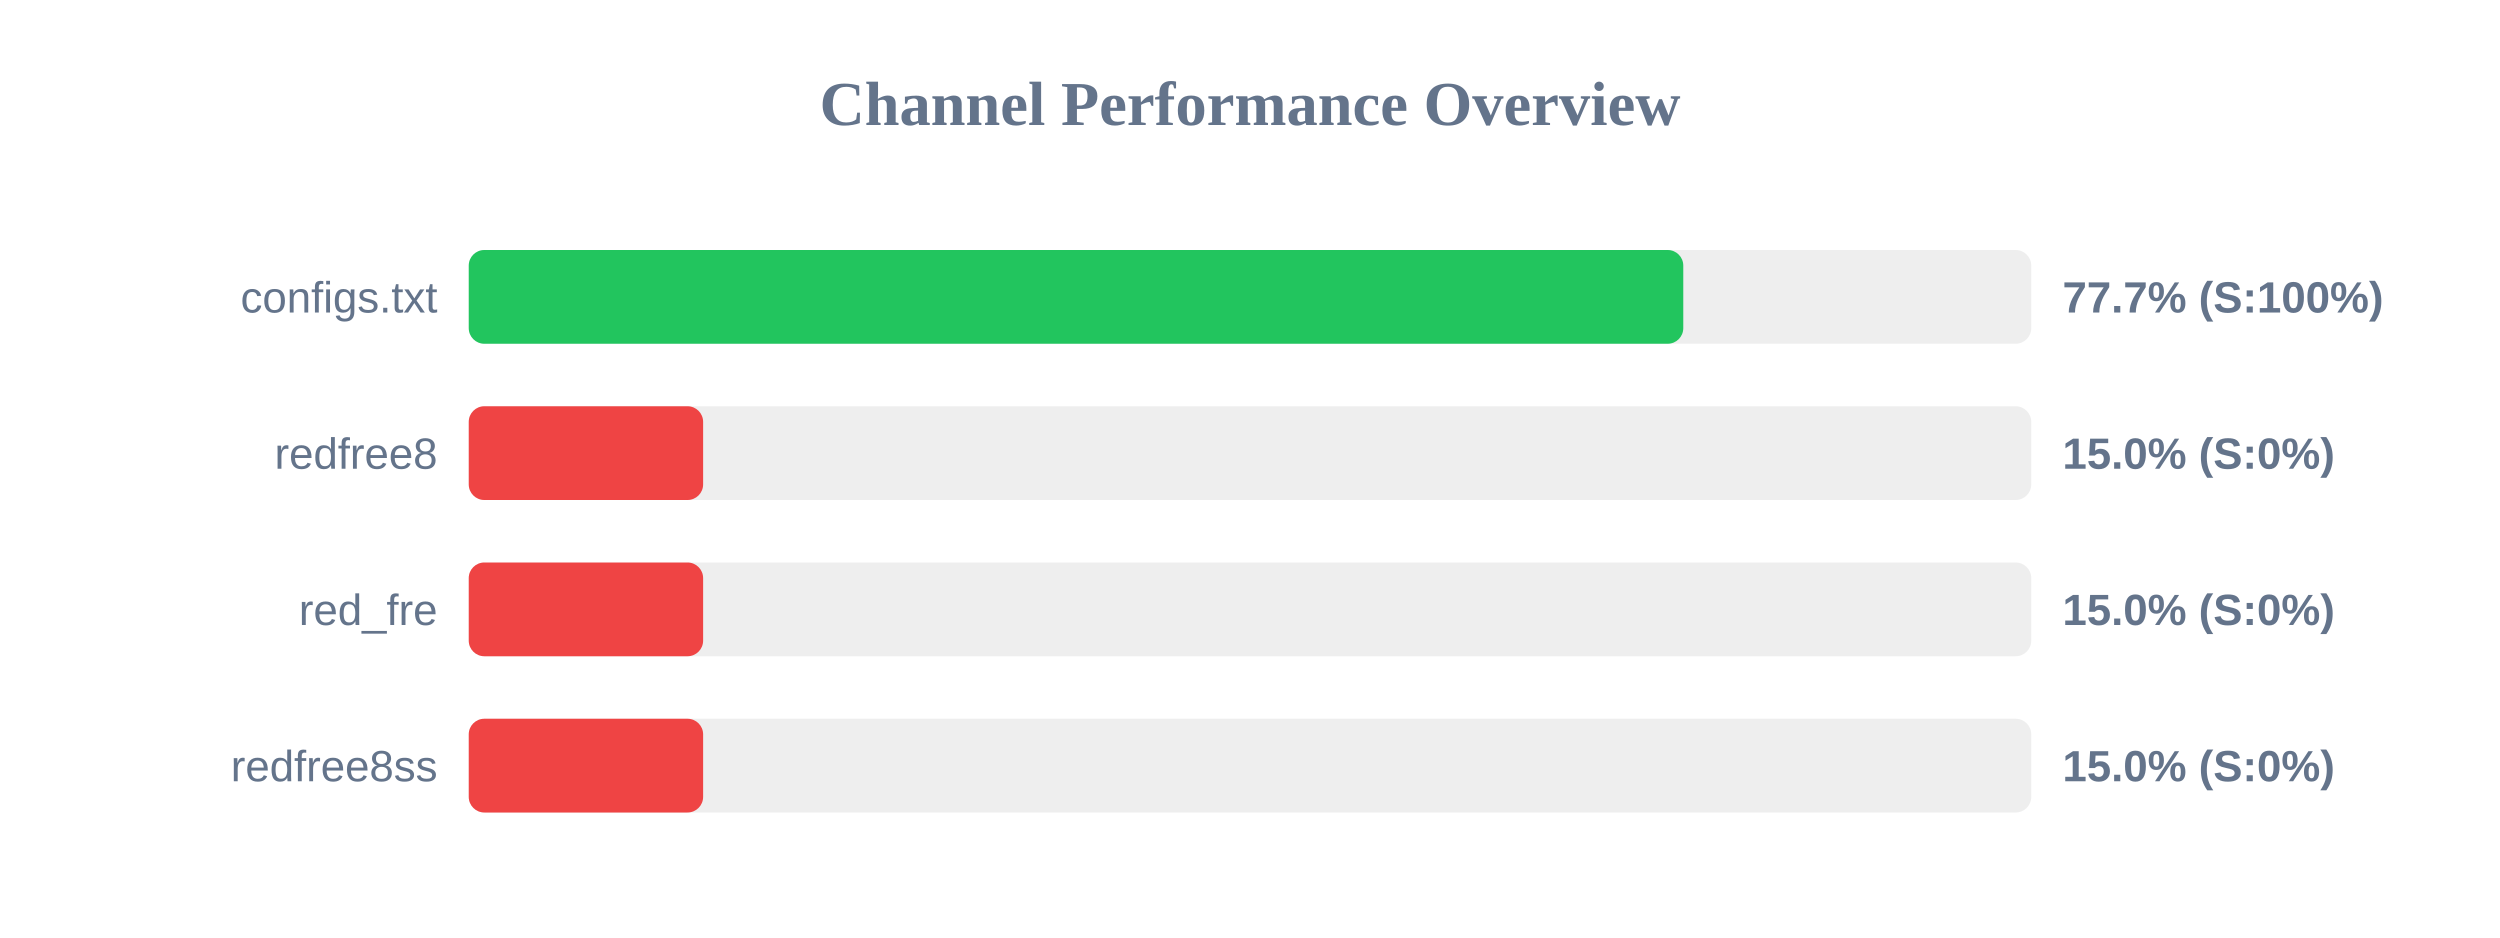
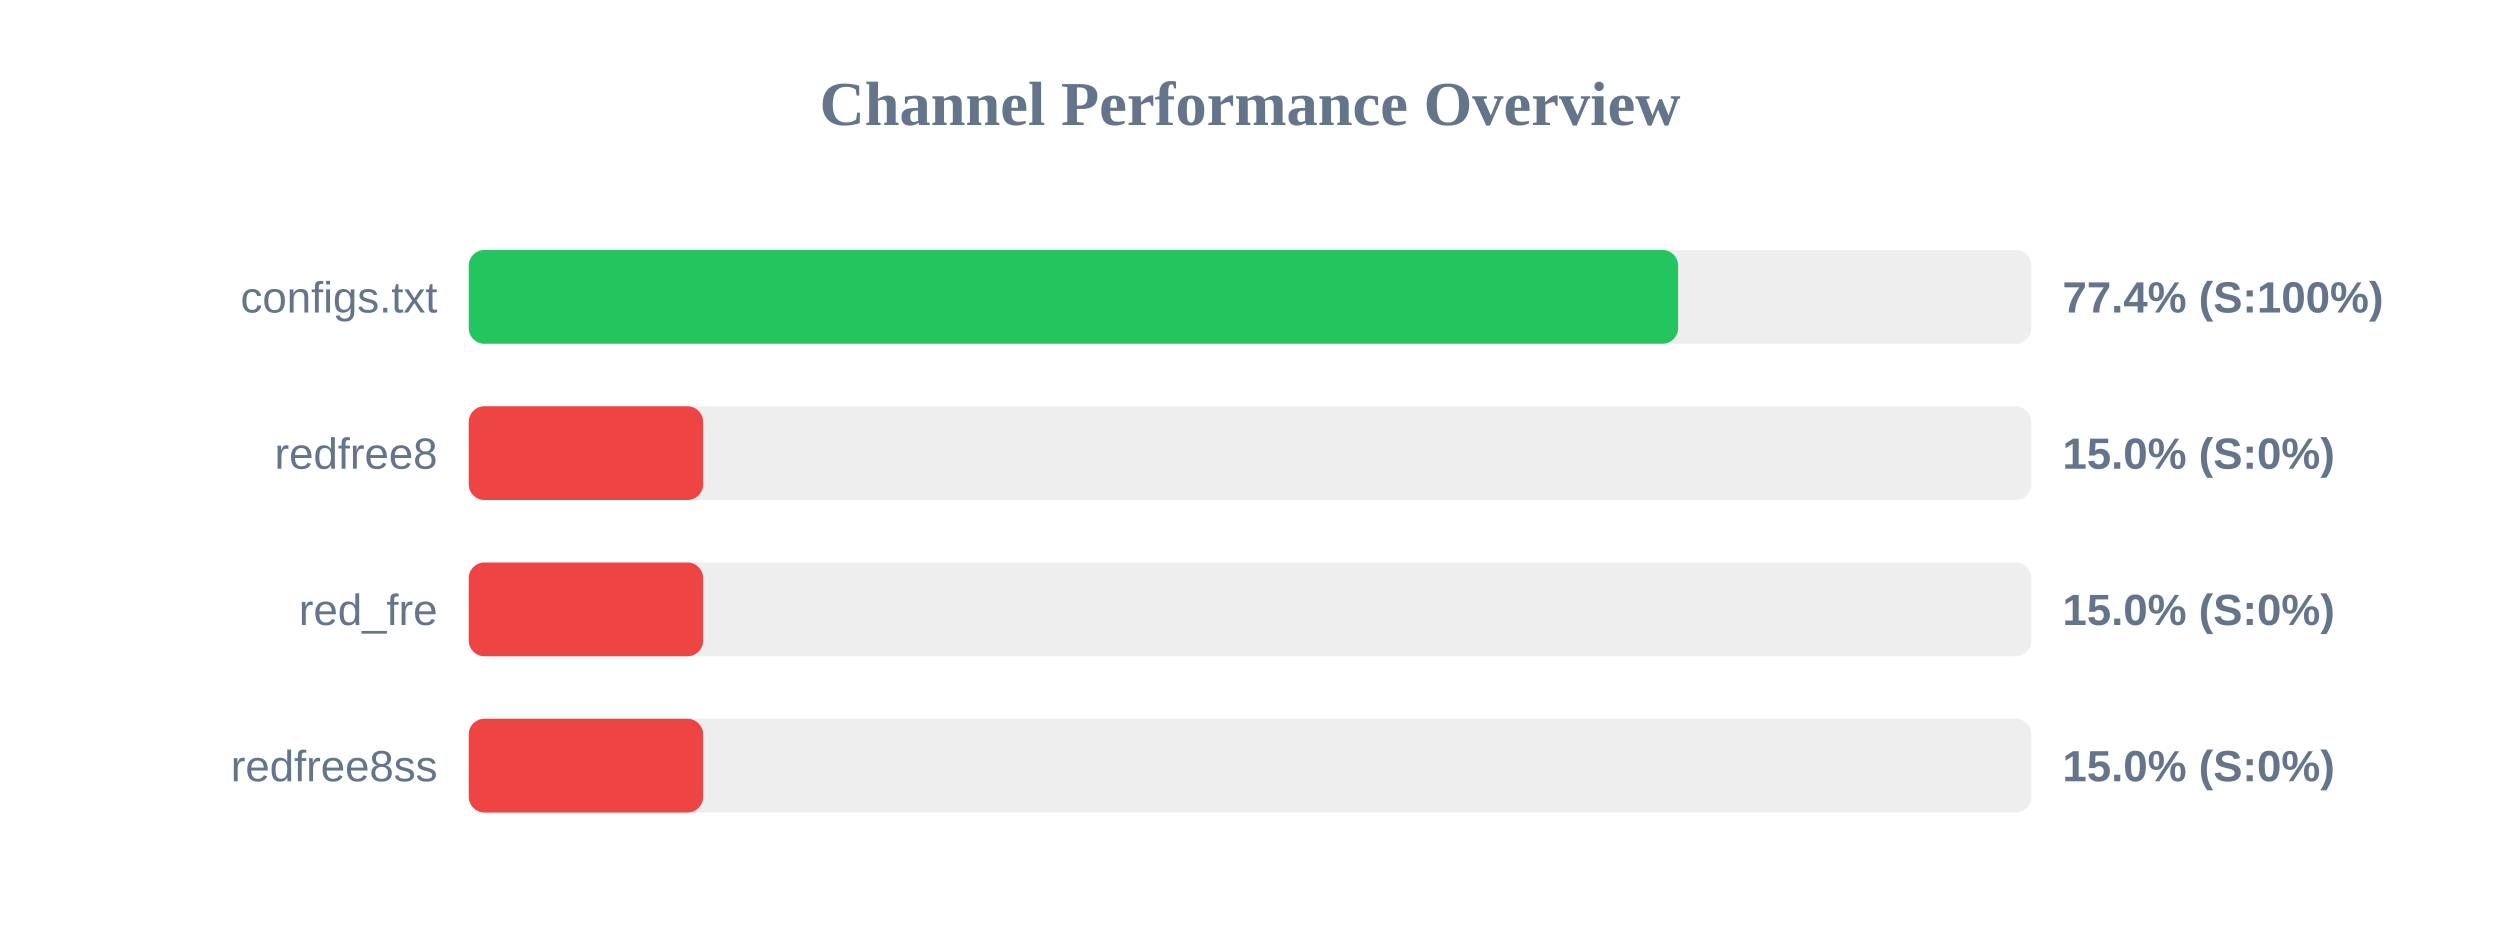
<svg xmlns="http://www.w3.org/2000/svg" width="800" height="300" version="1.1">
  <style>
        .row { font: 14px Arial; fill: #64748b; }
        .score { font: bold 14px Arial; fill: #64748b; }
    </style>
  <text x="400" y="40" text-anchor="middle" font-size="20px" font-weight="bold" fill="#64748b">Channel Performance Overview</text>
  <rect x="150" y="80" width="500" height="30" fill="#eee" rx="5" />
-   <rect x="150" y="80" width="388.65" height="30" fill="#22c55e" rx="5" />
+   <rect x="150" y="80" width="387.0" height="30" fill="#22c55e" rx="5" />
  <text x="140" y="100" text-anchor="end" class="row">configs.txt</text>
-   <text x="660" y="100" text-anchor="start" class="score">77.7% (S:100%)</text>
+   <text x="660" y="100" text-anchor="start" class="score">77.4% (S:100%)</text>
  <rect x="150" y="130" width="500" height="30" fill="#eee" rx="5" />
  <rect x="150" y="130" width="75.0" height="30" fill="#ef4444" rx="5" />
  <text x="140" y="150" text-anchor="end" class="row">redfree8</text>
  <text x="660" y="150" text-anchor="start" class="score">15.0% (S:0%)</text>
  <rect x="150" y="180" width="500" height="30" fill="#eee" rx="5" />
  <rect x="150" y="180" width="75.0" height="30" fill="#ef4444" rx="5" />
  <text x="140" y="200" text-anchor="end" class="row">red_fre</text>
  <text x="660" y="200" text-anchor="start" class="score">15.0% (S:0%)</text>
  <rect x="150" y="230" width="500" height="30" fill="#eee" rx="5" />
  <rect x="150" y="230" width="75.0" height="30" fill="#ef4444" rx="5" />
  <text x="140" y="250" text-anchor="end" class="row">redfree8ss</text>
  <text x="660" y="250" text-anchor="start" class="score">15.0% (S:0%)</text>
</svg>
